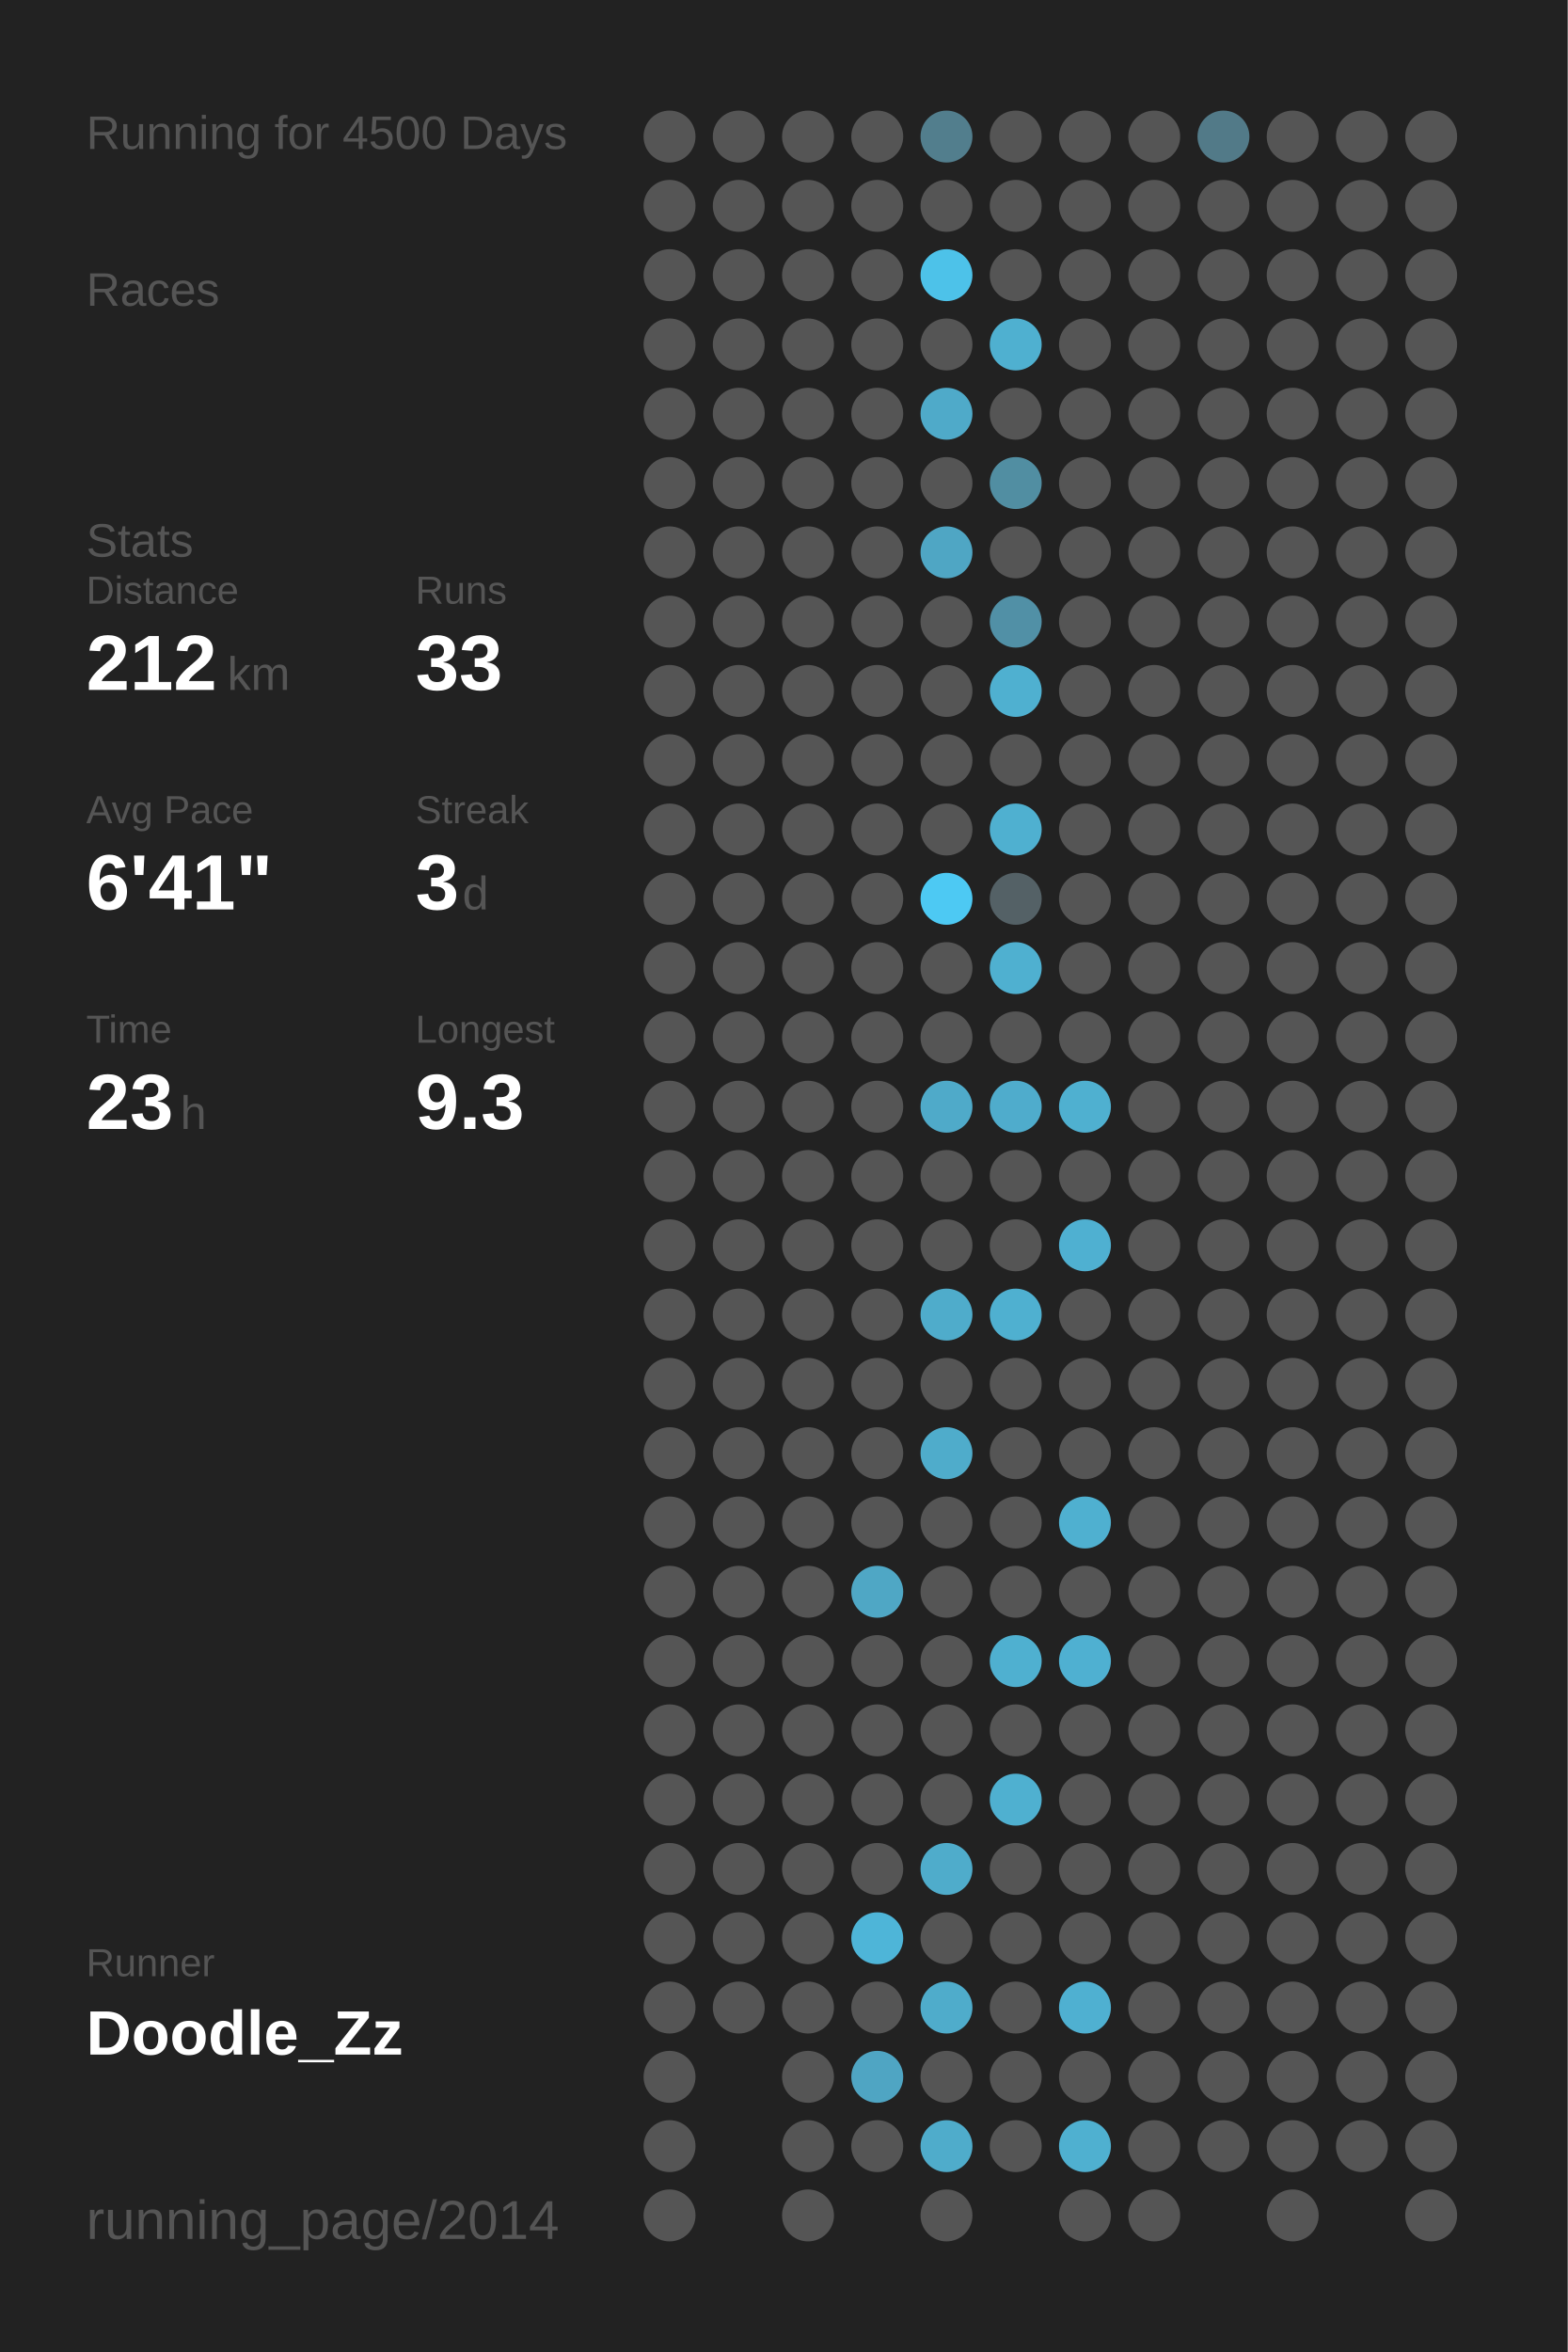
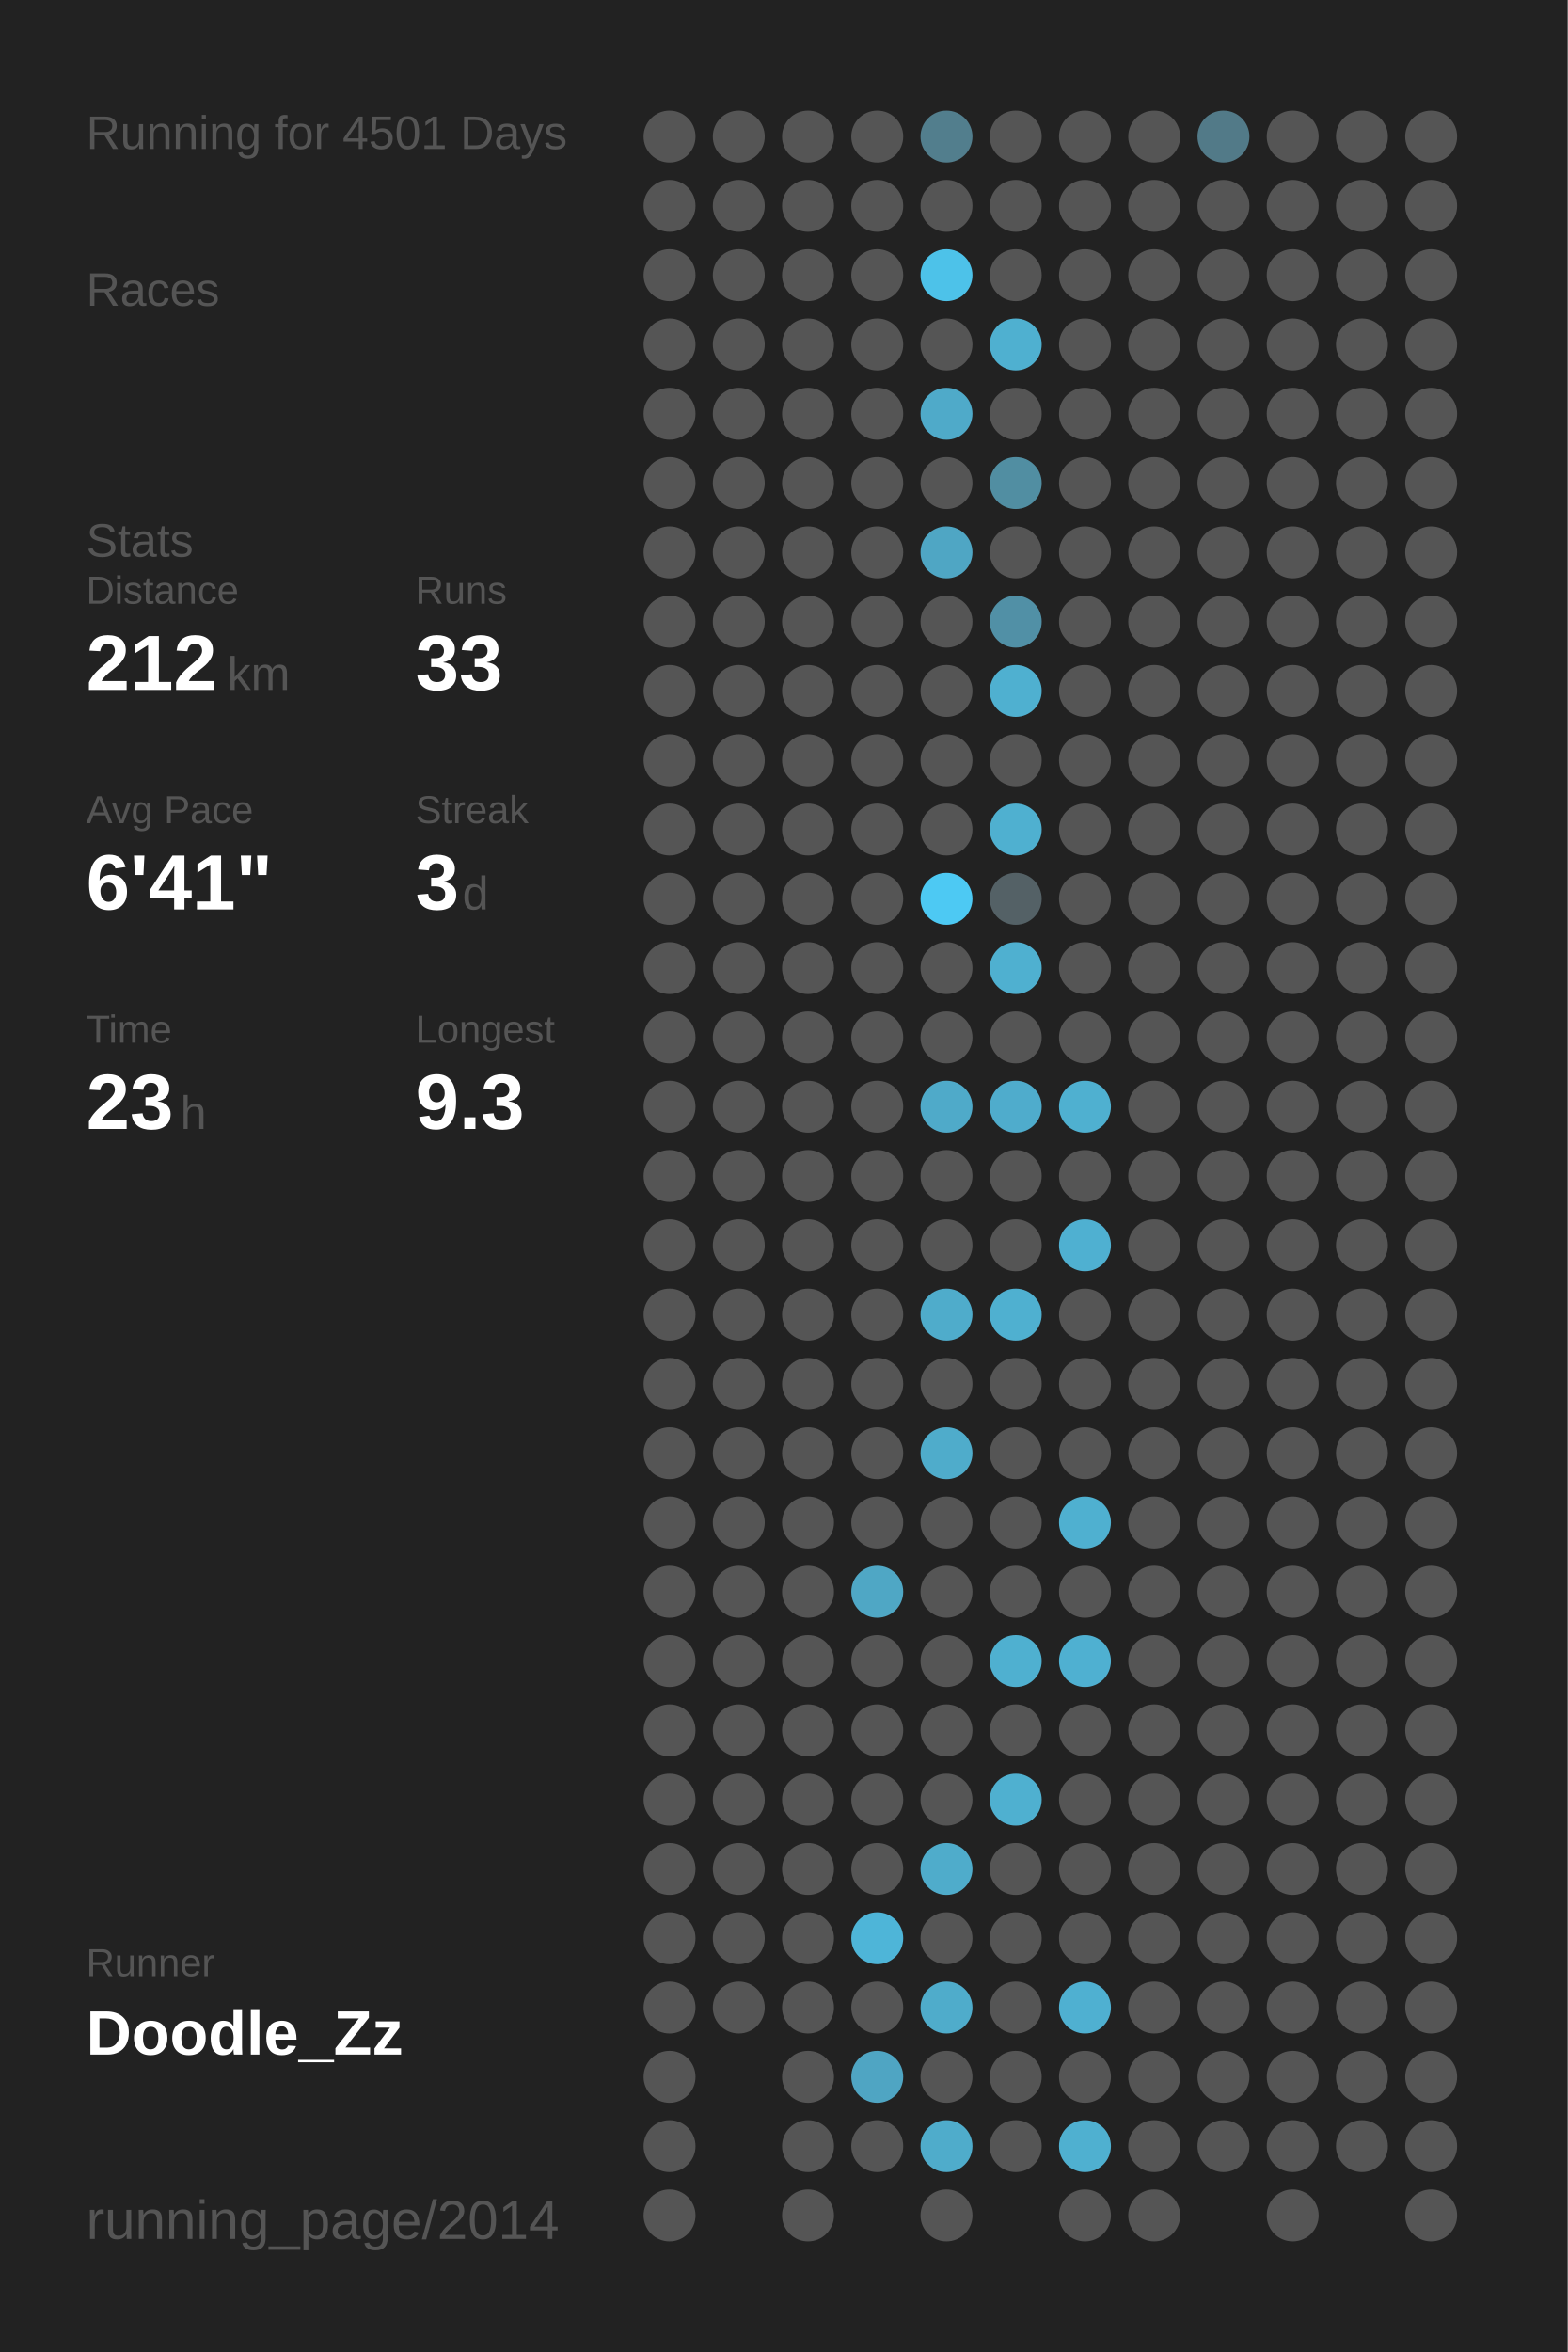
<svg xmlns="http://www.w3.org/2000/svg" baseProfile="full" height="300mm" version="1.1" viewBox="0,0,200,300" width="200mm">
  <defs />
  <rect fill="#222222" height="300" width="200" x="0" y="0" />
-   <text fill="#555555" style="font-size:6px; font-family:Arial;" x="11" y="19">Running for 4500 Days</text>
+   <text fill="#555555" style="font-size:6px; font-family:Arial;" x="11" y="19">Running for 4501 Days</text>
  <text fill="#555555" style="font-size:6px; font-family:Arial;" x="11" y="39">Races</text>
  <text fill="#555555" style="font-size:6px; font-family:Arial;" x="11" y="71">Stats</text>
  <text fill="#555555" style="font-size:5px; font-family:Arial;" x="11" y="77">Distance</text>
  <text fill="#FFFFFF" style="font-size:10px; font-family:Arial; font-weight:bold;" x="11" y="88">212</text>
  <text fill="#555555" style="font-size:6px; font-family:Arial;" x="29" y="88">km</text>
  <text fill="#555555" style="font-size:5px; font-family:Arial;" x="53" y="77">Runs</text>
  <text fill="#FFFFFF" style="font-size:10px; font-family:Arial; font-weight:bold;" x="53" y="88">33</text>
  <text fill="#555555" style="font-size:5px; font-family:Arial;" x="11" y="105">Avg Pace</text>
  <text fill="#FFFFFF" style="font-size:10px; font-family:Arial; font-weight:bold;" x="11" y="116">6'41"</text>
  <text fill="#555555" style="font-size:5px; font-family:Arial;" x="53" y="105">Streak</text>
  <text fill="#FFFFFF" style="font-size:10px; font-family:Arial; font-weight:bold;" x="53" y="116">3</text>
  <text fill="#555555" style="font-size:6px; font-family:Arial;" x="59" y="116">d</text>
  <text fill="#555555" style="font-size:5px; font-family:Arial;" x="11" y="133">Time</text>
  <text fill="#FFFFFF" style="font-size:10px; font-family:Arial; font-weight:bold;" x="11" y="144">23</text>
  <text fill="#555555" style="font-size:6px; font-family:Arial;" x="23" y="144">h</text>
  <text fill="#555555" style="font-size:5px; font-family:Arial;" x="53" y="133">Longest</text>
  <text fill="#FFFFFF" style="font-size:10px; font-family:Arial; font-weight:bold;" x="53" y="144">9.3</text>
  <text fill="#555555" style="font-size:5px; font-family:Arial;" x="11" y="252.065">Runner</text>
  <text fill="#FFFFFF" style="font-size:8px; font-family:Arial; font-weight:bold;" x="11" y="262.065">Doodle_Zz</text>
  <text fill="#555555" style="font-size:7px; font-family:Arial;" x="11" y="285.581">running_page/2014</text>
  <circle cx="85.417" cy="17.419" fill="#555555" r="3.312" />
  <circle cx="85.417" cy="26.258" fill="#555555" r="3.312" />
  <circle cx="85.417" cy="35.097" fill="#555555" r="3.312" />
  <circle cx="85.417" cy="43.935" fill="#555555" r="3.312" />
  <circle cx="85.417" cy="52.774" fill="#555555" r="3.312" />
  <circle cx="85.417" cy="61.613" fill="#555555" r="3.312" />
  <circle cx="85.417" cy="70.452" fill="#555555" r="3.312" />
  <circle cx="85.417" cy="79.29" fill="#555555" r="3.312" />
  <circle cx="85.417" cy="88.129" fill="#555555" r="3.312" />
  <circle cx="85.417" cy="96.968" fill="#555555" r="3.312" />
  <circle cx="85.417" cy="105.806" fill="#555555" r="3.312" />
  <circle cx="85.417" cy="114.645" fill="#555555" r="3.312" />
  <circle cx="85.417" cy="123.484" fill="#555555" r="3.312" />
  <circle cx="85.417" cy="132.323" fill="#555555" r="3.312" />
  <circle cx="85.417" cy="141.161" fill="#555555" r="3.312" />
  <circle cx="85.417" cy="150" fill="#555555" r="3.312" />
  <circle cx="85.417" cy="158.839" fill="#555555" r="3.312" />
  <circle cx="85.417" cy="167.677" fill="#555555" r="3.312" />
  <circle cx="85.417" cy="176.516" fill="#555555" r="3.312" />
  <circle cx="85.417" cy="185.355" fill="#555555" r="3.312" />
  <circle cx="85.417" cy="194.194" fill="#555555" r="3.312" />
  <circle cx="85.417" cy="203.032" fill="#555555" r="3.312" />
  <circle cx="85.417" cy="211.871" fill="#555555" r="3.312" />
  <circle cx="85.417" cy="220.71" fill="#555555" r="3.312" />
  <circle cx="85.417" cy="229.548" fill="#555555" r="3.312" />
  <circle cx="85.417" cy="238.387" fill="#555555" r="3.312" />
  <circle cx="85.417" cy="247.226" fill="#555555" r="3.312" />
  <circle cx="85.417" cy="256.065" fill="#555555" r="3.312" />
  <circle cx="85.417" cy="264.903" fill="#555555" r="3.312" />
  <circle cx="85.417" cy="273.742" fill="#555555" r="3.312" />
  <circle cx="85.417" cy="282.581" fill="#555555" r="3.312" />
  <circle cx="94.25" cy="17.419" fill="#555555" r="3.312" />
  <circle cx="94.25" cy="26.258" fill="#555555" r="3.312" />
  <circle cx="94.25" cy="35.097" fill="#555555" r="3.312" />
  <circle cx="94.25" cy="43.935" fill="#555555" r="3.312" />
  <circle cx="94.25" cy="52.774" fill="#555555" r="3.312" />
  <circle cx="94.25" cy="61.613" fill="#555555" r="3.312" />
  <circle cx="94.25" cy="70.452" fill="#555555" r="3.312" />
  <circle cx="94.25" cy="79.29" fill="#555555" r="3.312" />
  <circle cx="94.25" cy="88.129" fill="#555555" r="3.312" />
  <circle cx="94.25" cy="96.968" fill="#555555" r="3.312" />
  <circle cx="94.25" cy="105.806" fill="#555555" r="3.312" />
  <circle cx="94.25" cy="114.645" fill="#555555" r="3.312" />
  <circle cx="94.25" cy="123.484" fill="#555555" r="3.312" />
  <circle cx="94.25" cy="132.323" fill="#555555" r="3.312" />
  <circle cx="94.25" cy="141.161" fill="#555555" r="3.312" />
  <circle cx="94.25" cy="150" fill="#555555" r="3.312" />
  <circle cx="94.25" cy="158.839" fill="#555555" r="3.312" />
  <circle cx="94.25" cy="167.677" fill="#555555" r="3.312" />
  <circle cx="94.25" cy="176.516" fill="#555555" r="3.312" />
  <circle cx="94.25" cy="185.355" fill="#555555" r="3.312" />
  <circle cx="94.25" cy="194.194" fill="#555555" r="3.312" />
  <circle cx="94.25" cy="203.032" fill="#555555" r="3.312" />
  <circle cx="94.25" cy="211.871" fill="#555555" r="3.312" />
  <circle cx="94.25" cy="220.71" fill="#555555" r="3.312" />
  <circle cx="94.25" cy="229.548" fill="#555555" r="3.312" />
  <circle cx="94.25" cy="238.387" fill="#555555" r="3.312" />
  <circle cx="94.25" cy="247.226" fill="#555555" r="3.312" />
  <circle cx="94.25" cy="256.065" fill="#555555" r="3.312" />
  <circle cx="103.083" cy="17.419" fill="#555555" r="3.312" />
  <circle cx="103.083" cy="26.258" fill="#555555" r="3.312" />
  <circle cx="103.083" cy="35.097" fill="#555555" r="3.312" />
  <circle cx="103.083" cy="43.935" fill="#555555" r="3.312" />
  <circle cx="103.083" cy="52.774" fill="#555555" r="3.312" />
  <circle cx="103.083" cy="61.613" fill="#555555" r="3.312" />
  <circle cx="103.083" cy="70.452" fill="#555555" r="3.312" />
  <circle cx="103.083" cy="79.29" fill="#555555" r="3.312" />
  <circle cx="103.083" cy="88.129" fill="#555555" r="3.312" />
  <circle cx="103.083" cy="96.968" fill="#555555" r="3.312" />
  <circle cx="103.083" cy="105.806" fill="#555555" r="3.312" />
  <circle cx="103.083" cy="114.645" fill="#555555" r="3.312" />
  <circle cx="103.083" cy="123.484" fill="#555555" r="3.312" />
  <circle cx="103.083" cy="132.323" fill="#555555" r="3.312" />
  <circle cx="103.083" cy="141.161" fill="#555555" r="3.312" />
  <circle cx="103.083" cy="150" fill="#555555" r="3.312" />
  <circle cx="103.083" cy="158.839" fill="#555555" r="3.312" />
  <circle cx="103.083" cy="167.677" fill="#555555" r="3.312" />
  <circle cx="103.083" cy="176.516" fill="#555555" r="3.312" />
  <circle cx="103.083" cy="185.355" fill="#555555" r="3.312" />
  <circle cx="103.083" cy="194.194" fill="#555555" r="3.312" />
  <circle cx="103.083" cy="203.032" fill="#555555" r="3.312" />
  <circle cx="103.083" cy="211.871" fill="#555555" r="3.312" />
  <circle cx="103.083" cy="220.71" fill="#555555" r="3.312" />
  <circle cx="103.083" cy="229.548" fill="#555555" r="3.312" />
  <circle cx="103.083" cy="238.387" fill="#555555" r="3.312" />
  <circle cx="103.083" cy="247.226" fill="#555555" r="3.312" />
  <circle cx="103.083" cy="256.065" fill="#555555" r="3.312" />
  <circle cx="103.083" cy="264.903" fill="#555555" r="3.312" />
  <circle cx="103.083" cy="273.742" fill="#555555" r="3.312" />
  <circle cx="103.083" cy="282.581" fill="#555555" r="3.312" />
  <circle cx="111.917" cy="17.419" fill="#555555" r="3.312" />
  <circle cx="111.917" cy="26.258" fill="#555555" r="3.312" />
  <circle cx="111.917" cy="35.097" fill="#555555" r="3.312" />
  <circle cx="111.917" cy="43.935" fill="#555555" r="3.312" />
  <circle cx="111.917" cy="52.774" fill="#555555" r="3.312" />
  <circle cx="111.917" cy="61.613" fill="#555555" r="3.312" />
  <circle cx="111.917" cy="70.452" fill="#555555" r="3.312" />
  <circle cx="111.917" cy="79.29" fill="#555555" r="3.312" />
  <circle cx="111.917" cy="88.129" fill="#555555" r="3.312" />
  <circle cx="111.917" cy="96.968" fill="#555555" r="3.312" />
  <circle cx="111.917" cy="105.806" fill="#555555" r="3.312" />
  <circle cx="111.917" cy="114.645" fill="#555555" r="3.312" />
  <circle cx="111.917" cy="123.484" fill="#555555" r="3.312" />
  <circle cx="111.917" cy="132.323" fill="#555555" r="3.312" />
  <circle cx="111.917" cy="141.161" fill="#555555" r="3.312" />
  <circle cx="111.917" cy="150" fill="#555555" r="3.312" />
  <circle cx="111.917" cy="158.839" fill="#555555" r="3.312" />
  <circle cx="111.917" cy="167.677" fill="#555555" r="3.312" />
  <circle cx="111.917" cy="176.516" fill="#555555" r="3.312" />
  <circle cx="111.917" cy="185.355" fill="#555555" r="3.312" />
  <circle cx="111.917" cy="194.194" fill="#555555" r="3.312" />
  <circle cx="111.917" cy="203.032" fill="#4fa7c5" r="3.312" />
  <circle cx="111.917" cy="211.871" fill="#555555" r="3.312" />
  <circle cx="111.917" cy="220.71" fill="#555555" r="3.312" />
  <circle cx="111.917" cy="229.548" fill="#555555" r="3.312" />
  <circle cx="111.917" cy="238.387" fill="#555555" r="3.312" />
  <circle cx="111.917" cy="247.226" fill="#4eb5d8" r="3.312" />
  <circle cx="111.917" cy="256.065" fill="#555555" r="3.312" />
  <circle cx="111.917" cy="264.903" fill="#4fa5c3" r="3.312" />
  <circle cx="111.917" cy="273.742" fill="#555555" r="3.312" />
  <circle cx="120.75" cy="17.419" fill="#527e8d" r="3.312" />
  <circle cx="120.75" cy="26.258" fill="#555555" r="3.312" />
  <circle cx="120.75" cy="35.097" fill="#4dc2e9" r="3.312" />
  <circle cx="120.75" cy="43.935" fill="#555555" r="3.312" />
  <circle cx="120.75" cy="52.774" fill="#4faac9" r="3.312" />
  <circle cx="120.75" cy="61.613" fill="#555555" r="3.312" />
  <circle cx="120.75" cy="70.452" fill="#4fa6c4" r="3.312" />
  <circle cx="120.75" cy="79.29" fill="#555555" r="3.312" />
  <circle cx="120.75" cy="88.129" fill="#555555" r="3.312" />
  <circle cx="120.75" cy="96.968" fill="#555555" r="3.312" />
  <circle cx="120.75" cy="105.806" fill="#555555" r="3.312" />
  <circle cx="120.75" cy="114.645" fill="#4dc9f3" r="3.312" />
  <circle cx="120.75" cy="123.484" fill="#555555" r="3.312" />
  <circle cx="120.75" cy="132.323" fill="#555555" r="3.312" />
  <circle cx="120.75" cy="141.161" fill="#4faac9" r="3.312" />
  <circle cx="120.75" cy="150" fill="#555555" r="3.312" />
  <circle cx="120.75" cy="158.839" fill="#555555" r="3.312" />
  <circle cx="120.75" cy="167.677" fill="#4faccb" r="3.312" />
  <circle cx="120.75" cy="176.516" fill="#555555" r="3.312" />
  <circle cx="120.75" cy="185.355" fill="#4faccb" r="3.312" />
  <circle cx="120.75" cy="194.194" fill="#555555" r="3.312" />
  <circle cx="120.75" cy="203.032" fill="#555555" r="3.312" />
  <circle cx="120.75" cy="211.871" fill="#555555" r="3.312" />
  <circle cx="120.75" cy="220.71" fill="#555555" r="3.312" />
  <circle cx="120.75" cy="229.548" fill="#555555" r="3.312" />
  <circle cx="120.75" cy="238.387" fill="#4faccb" r="3.312" />
  <circle cx="120.75" cy="247.226" fill="#555555" r="3.312" />
  <circle cx="120.75" cy="256.065" fill="#4faccb" r="3.312" />
  <circle cx="120.75" cy="264.903" fill="#555555" r="3.312" />
  <circle cx="120.75" cy="273.742" fill="#4faccb" r="3.312" />
  <circle cx="120.75" cy="282.581" fill="#555555" r="3.312" />
  <circle cx="129.583" cy="17.419" fill="#555555" r="3.312" />
  <circle cx="129.583" cy="26.258" fill="#555555" r="3.312" />
  <circle cx="129.583" cy="35.097" fill="#555555" r="3.312" />
  <circle cx="129.583" cy="43.935" fill="#4fb0d0" r="3.312" />
  <circle cx="129.583" cy="52.774" fill="#555555" r="3.312" />
  <circle cx="129.583" cy="61.613" fill="#518ea2" r="3.312" />
  <circle cx="129.583" cy="70.452" fill="#555555" r="3.312" />
  <circle cx="129.583" cy="79.29" fill="#5190a6" r="3.312" />
  <circle cx="129.583" cy="88.129" fill="#4fb0d0" r="3.312" />
  <circle cx="129.583" cy="96.968" fill="#555555" r="3.312" />
  <circle cx="129.583" cy="105.806" fill="#4fb0d0" r="3.312" />
  <circle cx="129.583" cy="114.645" fill="#546166" r="3.312" />
  <circle cx="129.583" cy="123.484" fill="#4fb0d0" r="3.312" />
  <circle cx="129.583" cy="132.323" fill="#555555" r="3.312" />
  <circle cx="129.583" cy="141.161" fill="#4faccc" r="3.312" />
  <circle cx="129.583" cy="150" fill="#555555" r="3.312" />
  <circle cx="129.583" cy="158.839" fill="#555555" r="3.312" />
  <circle cx="129.583" cy="167.677" fill="#4fb0d0" r="3.312" />
  <circle cx="129.583" cy="176.516" fill="#555555" r="3.312" />
  <circle cx="129.583" cy="185.355" fill="#555555" r="3.312" />
  <circle cx="129.583" cy="194.194" fill="#555555" r="3.312" />
  <circle cx="129.583" cy="203.032" fill="#555555" r="3.312" />
  <circle cx="129.583" cy="211.871" fill="#4fb0d0" r="3.312" />
  <circle cx="129.583" cy="220.71" fill="#555555" r="3.312" />
  <circle cx="129.583" cy="229.548" fill="#4fb0d0" r="3.312" />
  <circle cx="129.583" cy="238.387" fill="#555555" r="3.312" />
  <circle cx="129.583" cy="247.226" fill="#555555" r="3.312" />
  <circle cx="129.583" cy="256.065" fill="#555555" r="3.312" />
  <circle cx="129.583" cy="264.903" fill="#555555" r="3.312" />
  <circle cx="129.583" cy="273.742" fill="#555555" r="3.312" />
  <circle cx="138.417" cy="17.419" fill="#555555" r="3.312" />
  <circle cx="138.417" cy="26.258" fill="#555555" r="3.312" />
  <circle cx="138.417" cy="35.097" fill="#555555" r="3.312" />
  <circle cx="138.417" cy="43.935" fill="#555555" r="3.312" />
  <circle cx="138.417" cy="52.774" fill="#555555" r="3.312" />
  <circle cx="138.417" cy="61.613" fill="#555555" r="3.312" />
  <circle cx="138.417" cy="70.452" fill="#555555" r="3.312" />
  <circle cx="138.417" cy="79.29" fill="#555555" r="3.312" />
  <circle cx="138.417" cy="88.129" fill="#555555" r="3.312" />
  <circle cx="138.417" cy="96.968" fill="#555555" r="3.312" />
  <circle cx="138.417" cy="105.806" fill="#555555" r="3.312" />
  <circle cx="138.417" cy="114.645" fill="#555555" r="3.312" />
  <circle cx="138.417" cy="123.484" fill="#555555" r="3.312" />
  <circle cx="138.417" cy="132.323" fill="#555555" r="3.312" />
  <circle cx="138.417" cy="141.161" fill="#4fb0d0" r="3.312" />
  <circle cx="138.417" cy="150" fill="#555555" r="3.312" />
  <circle cx="138.417" cy="158.839" fill="#4fb0d1" r="3.312" />
  <circle cx="138.417" cy="167.677" fill="#555555" r="3.312" />
  <circle cx="138.417" cy="176.516" fill="#555555" r="3.312" />
  <circle cx="138.417" cy="185.355" fill="#555555" r="3.312" />
  <circle cx="138.417" cy="194.194" fill="#4fb0d0" r="3.312" />
  <circle cx="138.417" cy="203.032" fill="#555555" r="3.312" />
  <circle cx="138.417" cy="211.871" fill="#4fb0d1" r="3.312" />
  <circle cx="138.417" cy="220.71" fill="#555555" r="3.312" />
  <circle cx="138.417" cy="229.548" fill="#555555" r="3.312" />
  <circle cx="138.417" cy="238.387" fill="#555555" r="3.312" />
  <circle cx="138.417" cy="247.226" fill="#555555" r="3.312" />
  <circle cx="138.417" cy="256.065" fill="#4fb0d1" r="3.312" />
  <circle cx="138.417" cy="264.903" fill="#555555" r="3.312" />
  <circle cx="138.417" cy="273.742" fill="#4fb0d0" r="3.312" />
  <circle cx="138.417" cy="282.581" fill="#555555" r="3.312" />
  <circle cx="147.25" cy="17.419" fill="#555555" r="3.312" />
  <circle cx="147.25" cy="26.258" fill="#555555" r="3.312" />
  <circle cx="147.25" cy="35.097" fill="#555555" r="3.312" />
  <circle cx="147.25" cy="43.935" fill="#555555" r="3.312" />
  <circle cx="147.25" cy="52.774" fill="#555555" r="3.312" />
  <circle cx="147.25" cy="61.613" fill="#555555" r="3.312" />
  <circle cx="147.25" cy="70.452" fill="#555555" r="3.312" />
  <circle cx="147.25" cy="79.29" fill="#555555" r="3.312" />
  <circle cx="147.25" cy="88.129" fill="#555555" r="3.312" />
  <circle cx="147.25" cy="96.968" fill="#555555" r="3.312" />
  <circle cx="147.25" cy="105.806" fill="#555555" r="3.312" />
  <circle cx="147.25" cy="114.645" fill="#555555" r="3.312" />
  <circle cx="147.25" cy="123.484" fill="#555555" r="3.312" />
  <circle cx="147.25" cy="132.323" fill="#555555" r="3.312" />
  <circle cx="147.25" cy="141.161" fill="#555555" r="3.312" />
  <circle cx="147.25" cy="150" fill="#555555" r="3.312" />
  <circle cx="147.25" cy="158.839" fill="#555555" r="3.312" />
  <circle cx="147.25" cy="167.677" fill="#555555" r="3.312" />
  <circle cx="147.25" cy="176.516" fill="#555555" r="3.312" />
  <circle cx="147.25" cy="185.355" fill="#555555" r="3.312" />
  <circle cx="147.25" cy="194.194" fill="#555555" r="3.312" />
  <circle cx="147.25" cy="203.032" fill="#555555" r="3.312" />
  <circle cx="147.25" cy="211.871" fill="#555555" r="3.312" />
  <circle cx="147.25" cy="220.71" fill="#555555" r="3.312" />
  <circle cx="147.25" cy="229.548" fill="#555555" r="3.312" />
  <circle cx="147.25" cy="238.387" fill="#555555" r="3.312" />
  <circle cx="147.25" cy="247.226" fill="#555555" r="3.312" />
  <circle cx="147.25" cy="256.065" fill="#555555" r="3.312" />
  <circle cx="147.25" cy="264.903" fill="#555555" r="3.312" />
  <circle cx="147.25" cy="273.742" fill="#555555" r="3.312" />
  <circle cx="147.25" cy="282.581" fill="#555555" r="3.312" />
  <circle cx="156.083" cy="17.419" fill="#527a88" r="3.312" />
  <circle cx="156.083" cy="26.258" fill="#555555" r="3.312" />
  <circle cx="156.083" cy="35.097" fill="#555555" r="3.312" />
  <circle cx="156.083" cy="43.935" fill="#555555" r="3.312" />
  <circle cx="156.083" cy="52.774" fill="#555555" r="3.312" />
  <circle cx="156.083" cy="61.613" fill="#555555" r="3.312" />
  <circle cx="156.083" cy="70.452" fill="#555555" r="3.312" />
  <circle cx="156.083" cy="79.29" fill="#555555" r="3.312" />
  <circle cx="156.083" cy="88.129" fill="#555555" r="3.312" />
  <circle cx="156.083" cy="96.968" fill="#555555" r="3.312" />
  <circle cx="156.083" cy="105.806" fill="#555555" r="3.312" />
  <circle cx="156.083" cy="114.645" fill="#555555" r="3.312" />
  <circle cx="156.083" cy="123.484" fill="#555555" r="3.312" />
  <circle cx="156.083" cy="132.323" fill="#555555" r="3.312" />
  <circle cx="156.083" cy="141.161" fill="#555555" r="3.312" />
  <circle cx="156.083" cy="150" fill="#555555" r="3.312" />
  <circle cx="156.083" cy="158.839" fill="#555555" r="3.312" />
  <circle cx="156.083" cy="167.677" fill="#555555" r="3.312" />
  <circle cx="156.083" cy="176.516" fill="#555555" r="3.312" />
  <circle cx="156.083" cy="185.355" fill="#555555" r="3.312" />
  <circle cx="156.083" cy="194.194" fill="#555555" r="3.312" />
  <circle cx="156.083" cy="203.032" fill="#555555" r="3.312" />
  <circle cx="156.083" cy="211.871" fill="#555555" r="3.312" />
  <circle cx="156.083" cy="220.71" fill="#555555" r="3.312" />
  <circle cx="156.083" cy="229.548" fill="#555555" r="3.312" />
  <circle cx="156.083" cy="238.387" fill="#555555" r="3.312" />
  <circle cx="156.083" cy="247.226" fill="#555555" r="3.312" />
  <circle cx="156.083" cy="256.065" fill="#555555" r="3.312" />
  <circle cx="156.083" cy="264.903" fill="#555555" r="3.312" />
  <circle cx="156.083" cy="273.742" fill="#555555" r="3.312" />
  <circle cx="164.917" cy="17.419" fill="#555555" r="3.312" />
  <circle cx="164.917" cy="26.258" fill="#555555" r="3.312" />
  <circle cx="164.917" cy="35.097" fill="#555555" r="3.312" />
  <circle cx="164.917" cy="43.935" fill="#555555" r="3.312" />
  <circle cx="164.917" cy="52.774" fill="#555555" r="3.312" />
  <circle cx="164.917" cy="61.613" fill="#555555" r="3.312" />
  <circle cx="164.917" cy="70.452" fill="#555555" r="3.312" />
  <circle cx="164.917" cy="79.29" fill="#555555" r="3.312" />
  <circle cx="164.917" cy="88.129" fill="#555555" r="3.312" />
  <circle cx="164.917" cy="96.968" fill="#555555" r="3.312" />
  <circle cx="164.917" cy="105.806" fill="#555555" r="3.312" />
  <circle cx="164.917" cy="114.645" fill="#555555" r="3.312" />
  <circle cx="164.917" cy="123.484" fill="#555555" r="3.312" />
  <circle cx="164.917" cy="132.323" fill="#555555" r="3.312" />
  <circle cx="164.917" cy="141.161" fill="#555555" r="3.312" />
  <circle cx="164.917" cy="150" fill="#555555" r="3.312" />
  <circle cx="164.917" cy="158.839" fill="#555555" r="3.312" />
  <circle cx="164.917" cy="167.677" fill="#555555" r="3.312" />
  <circle cx="164.917" cy="176.516" fill="#555555" r="3.312" />
  <circle cx="164.917" cy="185.355" fill="#555555" r="3.312" />
  <circle cx="164.917" cy="194.194" fill="#555555" r="3.312" />
  <circle cx="164.917" cy="203.032" fill="#555555" r="3.312" />
  <circle cx="164.917" cy="211.871" fill="#555555" r="3.312" />
  <circle cx="164.917" cy="220.71" fill="#555555" r="3.312" />
  <circle cx="164.917" cy="229.548" fill="#555555" r="3.312" />
  <circle cx="164.917" cy="238.387" fill="#555555" r="3.312" />
  <circle cx="164.917" cy="247.226" fill="#555555" r="3.312" />
  <circle cx="164.917" cy="256.065" fill="#555555" r="3.312" />
  <circle cx="164.917" cy="264.903" fill="#555555" r="3.312" />
  <circle cx="164.917" cy="273.742" fill="#555555" r="3.312" />
  <circle cx="164.917" cy="282.581" fill="#555555" r="3.312" />
  <circle cx="173.75" cy="17.419" fill="#555555" r="3.312" />
  <circle cx="173.75" cy="26.258" fill="#555555" r="3.312" />
  <circle cx="173.75" cy="35.097" fill="#555555" r="3.312" />
  <circle cx="173.75" cy="43.935" fill="#555555" r="3.312" />
  <circle cx="173.75" cy="52.774" fill="#555555" r="3.312" />
  <circle cx="173.75" cy="61.613" fill="#555555" r="3.312" />
  <circle cx="173.75" cy="70.452" fill="#555555" r="3.312" />
  <circle cx="173.75" cy="79.29" fill="#555555" r="3.312" />
  <circle cx="173.75" cy="88.129" fill="#555555" r="3.312" />
  <circle cx="173.75" cy="96.968" fill="#555555" r="3.312" />
  <circle cx="173.75" cy="105.806" fill="#555555" r="3.312" />
  <circle cx="173.75" cy="114.645" fill="#555555" r="3.312" />
  <circle cx="173.75" cy="123.484" fill="#555555" r="3.312" />
  <circle cx="173.75" cy="132.323" fill="#555555" r="3.312" />
  <circle cx="173.75" cy="141.161" fill="#555555" r="3.312" />
  <circle cx="173.75" cy="150" fill="#555555" r="3.312" />
  <circle cx="173.75" cy="158.839" fill="#555555" r="3.312" />
  <circle cx="173.75" cy="167.677" fill="#555555" r="3.312" />
  <circle cx="173.75" cy="176.516" fill="#555555" r="3.312" />
  <circle cx="173.75" cy="185.355" fill="#555555" r="3.312" />
  <circle cx="173.75" cy="194.194" fill="#555555" r="3.312" />
  <circle cx="173.75" cy="203.032" fill="#555555" r="3.312" />
  <circle cx="173.75" cy="211.871" fill="#555555" r="3.312" />
  <circle cx="173.75" cy="220.71" fill="#555555" r="3.312" />
  <circle cx="173.75" cy="229.548" fill="#555555" r="3.312" />
  <circle cx="173.75" cy="238.387" fill="#555555" r="3.312" />
  <circle cx="173.75" cy="247.226" fill="#555555" r="3.312" />
  <circle cx="173.75" cy="256.065" fill="#555555" r="3.312" />
  <circle cx="173.75" cy="264.903" fill="#555555" r="3.312" />
  <circle cx="173.75" cy="273.742" fill="#555555" r="3.312" />
  <circle cx="182.583" cy="17.419" fill="#555555" r="3.312" />
  <circle cx="182.583" cy="26.258" fill="#555555" r="3.312" />
  <circle cx="182.583" cy="35.097" fill="#555555" r="3.312" />
  <circle cx="182.583" cy="43.935" fill="#555555" r="3.312" />
  <circle cx="182.583" cy="52.774" fill="#555555" r="3.312" />
  <circle cx="182.583" cy="61.613" fill="#555555" r="3.312" />
  <circle cx="182.583" cy="70.452" fill="#555555" r="3.312" />
  <circle cx="182.583" cy="79.29" fill="#555555" r="3.312" />
  <circle cx="182.583" cy="88.129" fill="#555555" r="3.312" />
  <circle cx="182.583" cy="96.968" fill="#555555" r="3.312" />
  <circle cx="182.583" cy="105.806" fill="#555555" r="3.312" />
  <circle cx="182.583" cy="114.645" fill="#555555" r="3.312" />
  <circle cx="182.583" cy="123.484" fill="#555555" r="3.312" />
  <circle cx="182.583" cy="132.323" fill="#555555" r="3.312" />
  <circle cx="182.583" cy="141.161" fill="#555555" r="3.312" />
  <circle cx="182.583" cy="150" fill="#555555" r="3.312" />
  <circle cx="182.583" cy="158.839" fill="#555555" r="3.312" />
  <circle cx="182.583" cy="167.677" fill="#555555" r="3.312" />
  <circle cx="182.583" cy="176.516" fill="#555555" r="3.312" />
  <circle cx="182.583" cy="185.355" fill="#555555" r="3.312" />
  <circle cx="182.583" cy="194.194" fill="#555555" r="3.312" />
  <circle cx="182.583" cy="203.032" fill="#555555" r="3.312" />
  <circle cx="182.583" cy="211.871" fill="#555555" r="3.312" />
  <circle cx="182.583" cy="220.71" fill="#555555" r="3.312" />
  <circle cx="182.583" cy="229.548" fill="#555555" r="3.312" />
  <circle cx="182.583" cy="238.387" fill="#555555" r="3.312" />
  <circle cx="182.583" cy="247.226" fill="#555555" r="3.312" />
  <circle cx="182.583" cy="256.065" fill="#555555" r="3.312" />
  <circle cx="182.583" cy="264.903" fill="#555555" r="3.312" />
  <circle cx="182.583" cy="273.742" fill="#555555" r="3.312" />
  <circle cx="182.583" cy="282.581" fill="#555555" r="3.312" />
</svg>
